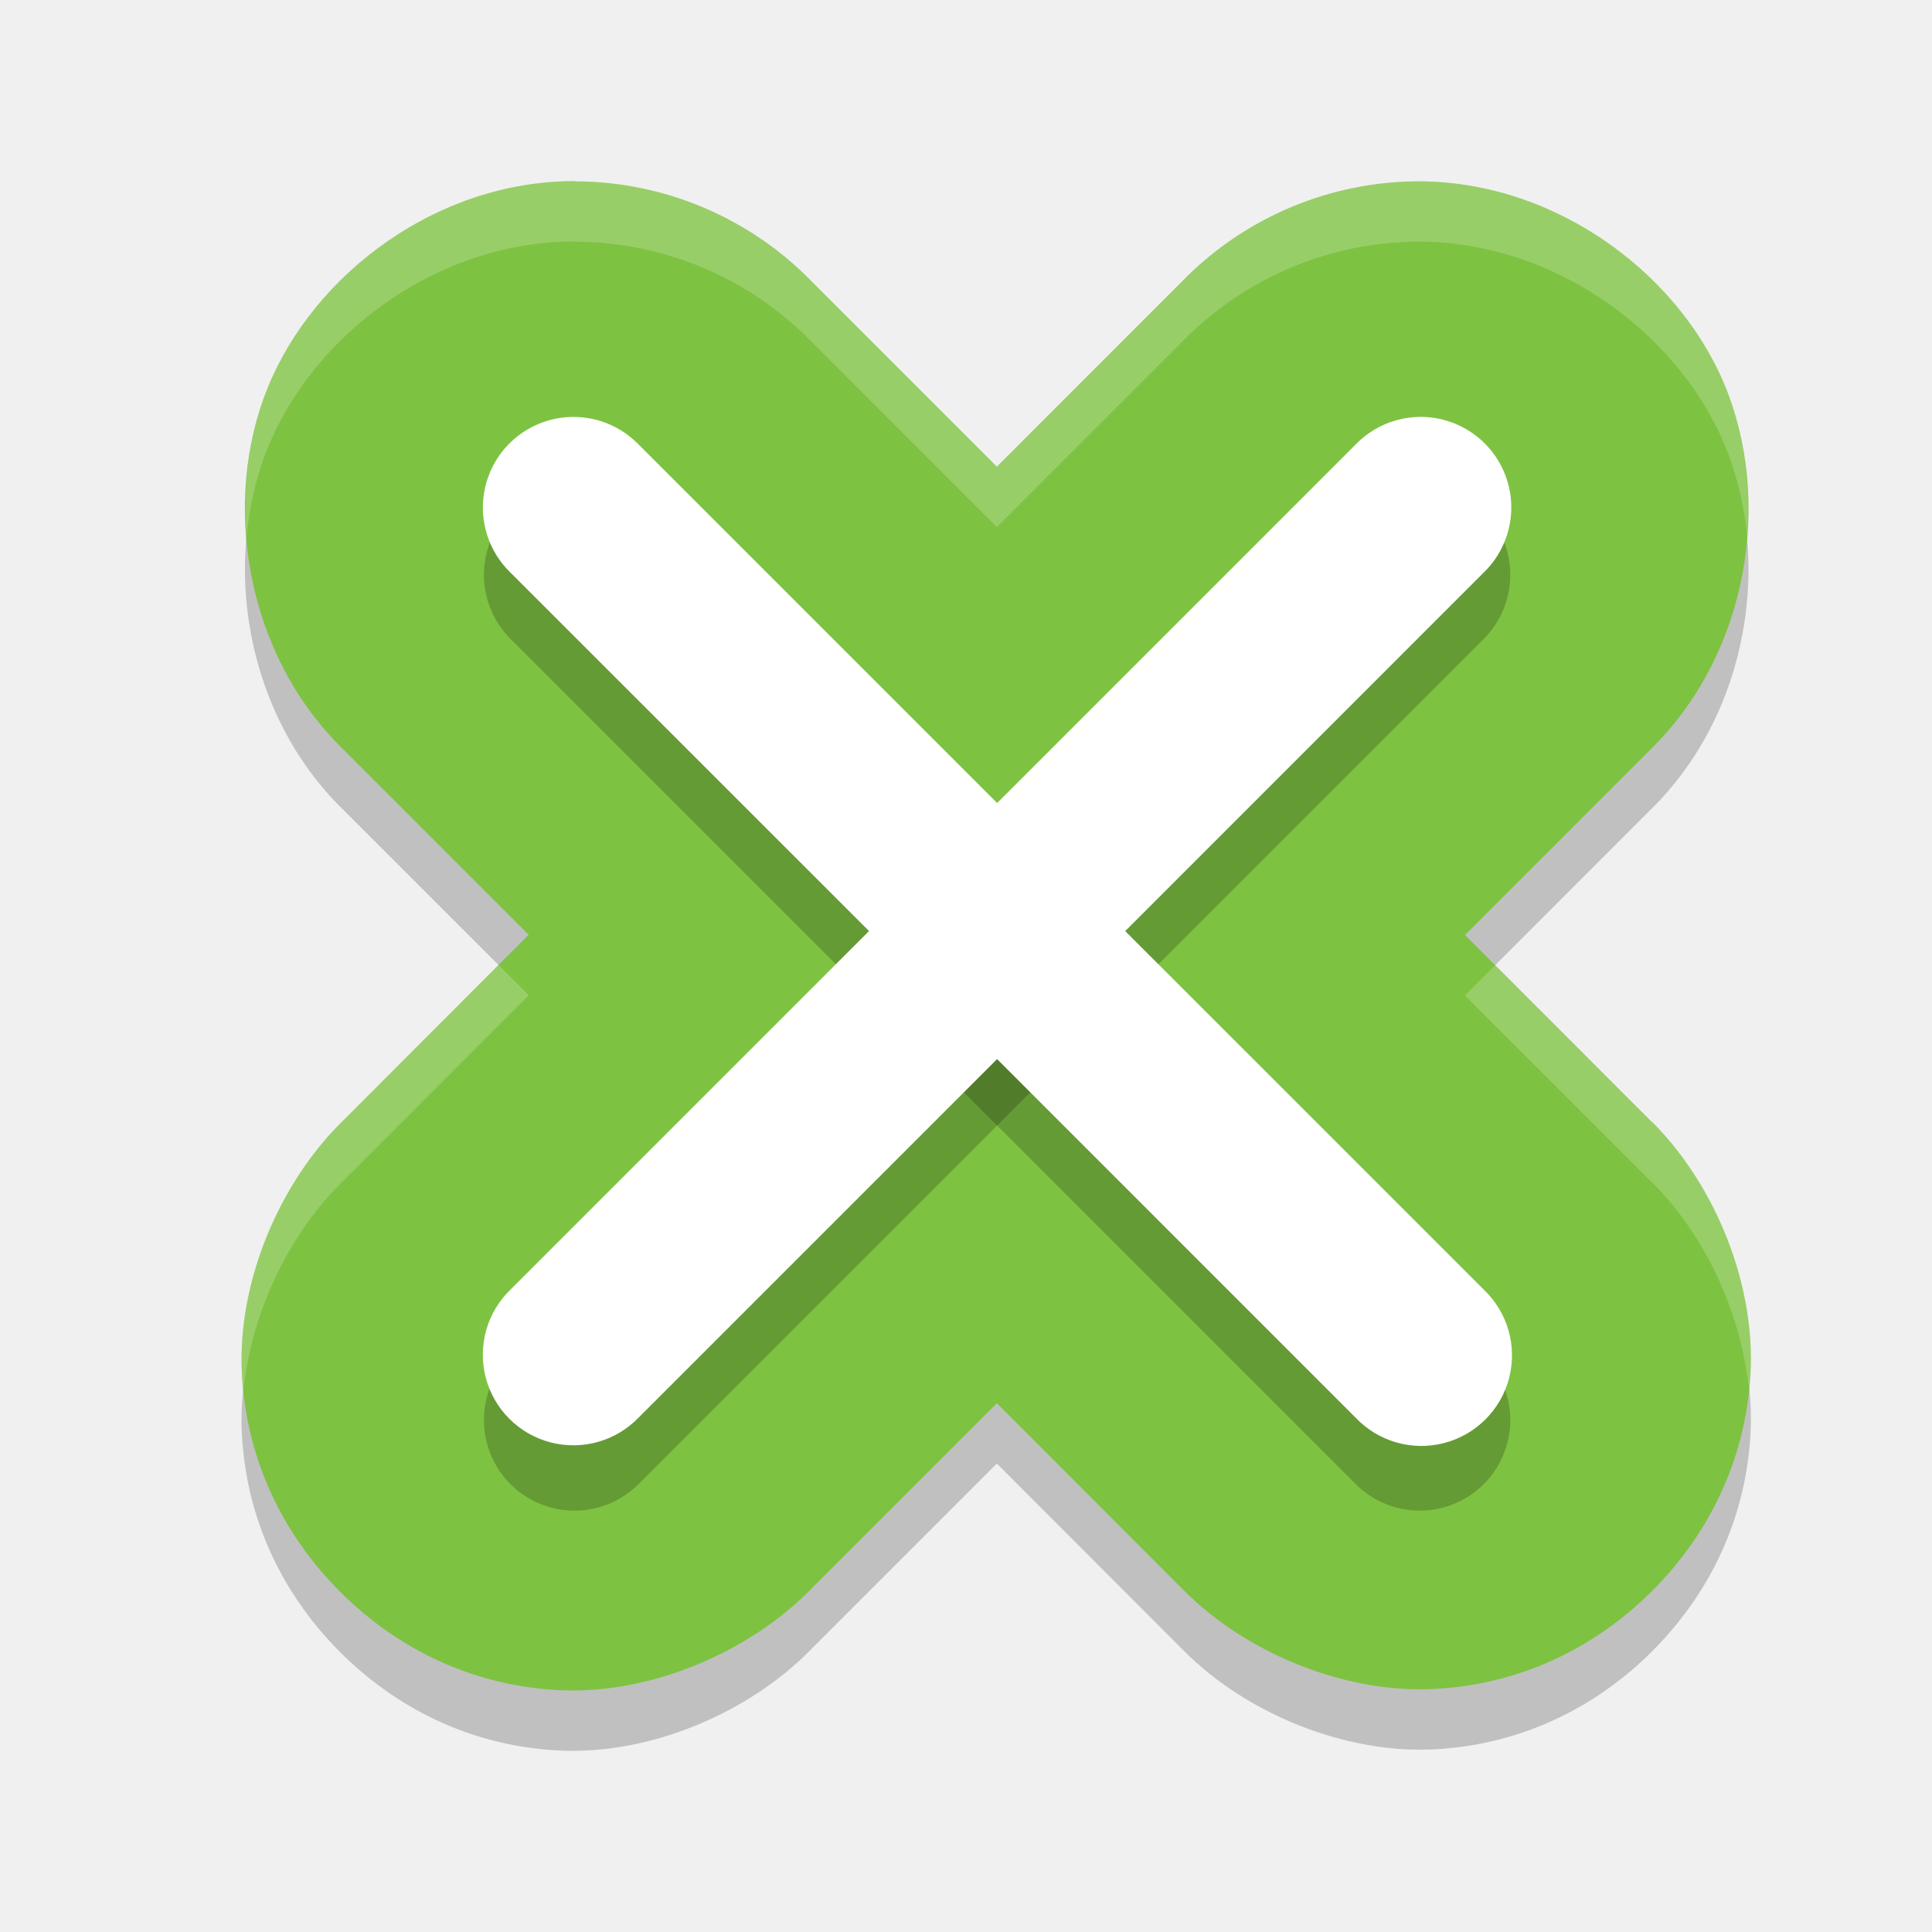
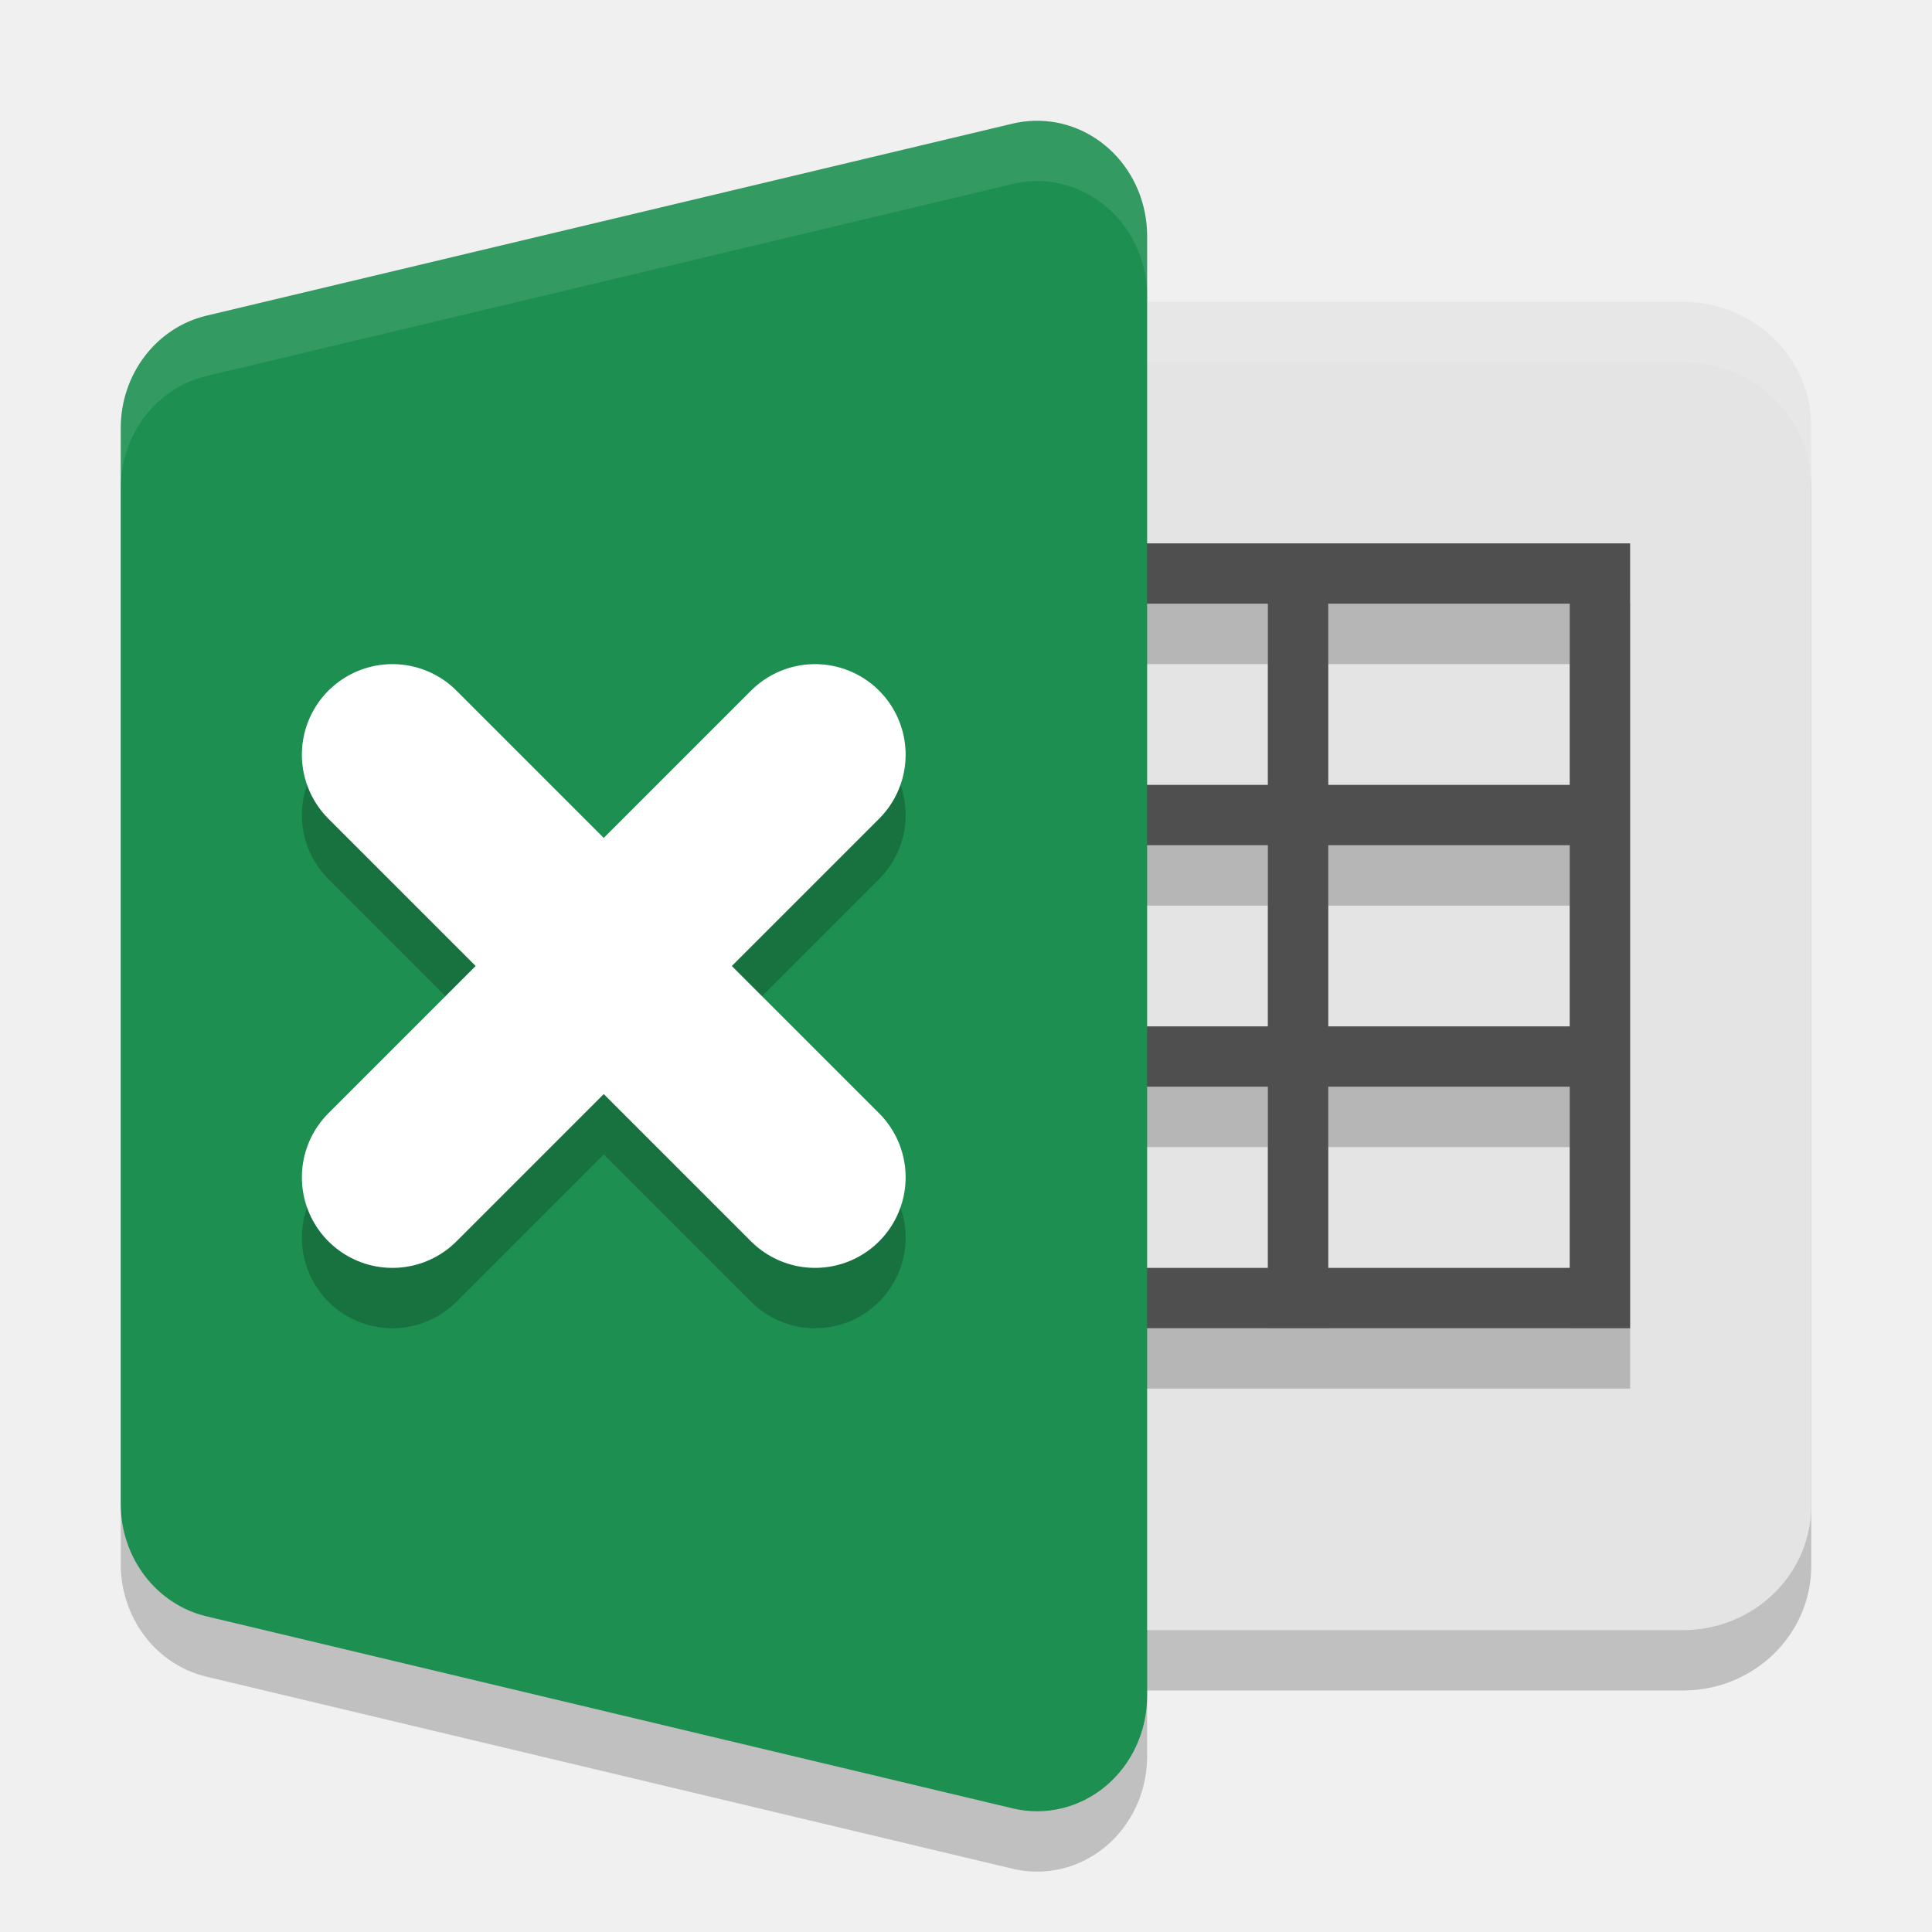
<svg xmlns="http://www.w3.org/2000/svg" width="32" height="32" version="1.1" viewBox="0 0 32 32">
-   <path style="opacity:0.2" d="M 9.516,4 C 7.229,3.999 5.197,5.543 4.434,7.421 3.671,9.299 4.052,11.826 5.694,13.421 l 3.063,3.062 -3.043,3.047 c -1.091,1.048 -1.784,2.715 -1.708,4.212 0.076,1.496 0.729,2.724 1.628,3.623 0.899,0.899 2.126,1.552 3.622,1.629 1.496,0.077 3.162,-0.617 4.21,-1.708 l 3.045,-3.045 3.094,3.098 c 1.056,1.061 2.704,1.72 4.179,1.634 1.475,-0.085 2.691,-0.733 3.583,-1.625 0.892,-0.892 1.539,-2.105 1.626,-3.581 0.086,-1.474 -0.568,-3.123 -1.626,-4.181 h -0.004 l -3.098,-3.099 3.059,-3.061 C 28.987,11.812 29.354,9.24 28.556,7.353 27.758,5.465 25.656,3.936 23.34,4.006 21.916,4.05 20.561,4.647 19.57,5.67 L 16.511,8.73 13.45,5.668 C 12.419,4.606 10.999,4.005 9.52,4.004 Z" />
-   <path style="fill:#7ec242" d="M 9.516,3 C 7.229,2.999 5.197,4.543 4.434,6.421 3.671,8.299 4.052,10.826 5.694,12.421 l 3.063,3.062 -3.043,3.047 c -1.091,1.048 -1.784,2.715 -1.708,4.212 0.076,1.496 0.729,2.724 1.628,3.623 0.899,0.899 2.126,1.552 3.622,1.629 1.496,0.077 3.162,-0.617 4.21,-1.708 l 3.045,-3.045 3.094,3.098 c 1.056,1.061 2.704,1.72 4.179,1.634 1.475,-0.085 2.691,-0.733 3.583,-1.625 0.892,-0.892 1.539,-2.105 1.626,-3.581 0.086,-1.474 -0.568,-3.123 -1.626,-4.181 h -0.004 l -3.098,-3.099 3.059,-3.061 C 28.987,10.812 29.354,8.24 28.556,6.353 27.758,4.465 25.656,2.936 23.34,3.006 21.916,3.05 20.561,3.647 19.57,4.67 L 16.511,7.73 13.45,4.668 C 12.419,3.606 10.999,3.005 9.52,3.004 Z" />
-   <path style="opacity:0.2;fill:none;stroke:#000000;stroke-width:3;stroke-linecap:round;stroke-linejoin:round" d="m 9.515,9.521 14,14" />
-   <path style="opacity:0.2;fill:none;stroke:#000000;stroke-width:3;stroke-linecap:round;stroke-linejoin:round" d="m 23.515,9.521 -14,14" />
-   <path style="fill:#ffffff" d="M 9.5,6.906 A 1.5,1.5 0 0 0 8.453,9.482 l 5.941,5.939 -5.939,5.939 a 1.5,1.5 0 1 0 2.121,2.121 l 5.939,-5.939 5.938,5.939 a 1.501,1.501 0 1 0 2.123,-2.121 L 18.637,15.422 24.576,9.482 A 1.5,1.5 0 0 0 23.486,6.906 1.5,1.5 0 0 0 22.455,7.361 L 16.516,13.301 10.576,7.361 A 1.5,1.5 0 0 0 9.5,6.906 Z" />
-   <path style="opacity:0.2;fill:#ffffff" d="M 9.516,3 C 7.229,2.999 5.196,4.542 4.434,6.42 4.128,7.172 4.015,8.028 4.084,8.887 4.132,8.375 4.248,7.878 4.434,7.42 5.196,5.542 7.229,3.999 9.516,4 l 0.004,0.004 c 1.479,0.001 2.899,0.602 3.93,1.664 l 3.061,3.062 3.061,-3.061 c 0.992,-1.023 2.346,-1.62 3.77,-1.664 2.317,-0.07 4.419,1.46 5.217,3.348 0.199,0.471 0.325,0.985 0.377,1.516 C 29.001,7.991 28.879,7.117 28.557,6.353 27.759,4.466 25.656,2.936 23.34,3.006 21.916,3.05 20.562,3.647 19.57,4.67 l -3.061,3.061 -3.061,-3.062 C 12.419,3.606 10.999,3.005 9.52,3.004 Z M 8.258,15.984 5.713,18.531 c -1.091,1.048 -1.783,2.714 -1.707,4.211 0.005,0.093 0.018,0.181 0.027,0.271 0.135,-1.286 0.763,-2.602 1.68,-3.482 l 3.045,-3.047 z m 16.506,0.004 -0.5,0.5 3.1,3.098 h 0.004 c 0.878,0.878 1.471,2.165 1.6,3.42 0.008,-0.08 0.021,-0.157 0.025,-0.238 0.086,-1.474 -0.567,-3.124 -1.625,-4.182 h -0.004 z" />
+   <rect width="17" height="22" x="13" y="6" rx="2.125" ry="2.063" style="opacity:0.2" />
+   <path d="m 17.125,3.001 a 1.822,1.909 0 0 0 -0.35,0.046 L 3.418,6.229 A 1.822,1.909 0 0 0 2,8.091 l 0,8.909 0,8.909 a 1.822,1.909 0 0 0 1.418,1.862 L 16.775,30.953 A 1.822,1.909 0 0 0 19,29.091 L 19,17 19,4.909 A 1.822,1.909 0 0 0 17.125,3.001 Z" style="opacity:0.2" />
+   <rect style="fill:#e4e4e4" width="17" height="22" x="13" y="5" rx="2.125" ry="2.063" />
+   <path d="m 16,10 0,1 5,0 0,3 -5,0 0,1 5,0 0,3 -5,0 0,1 5,0 0,3 -5,0 0,1 5,0 1,0 5,0 0,-1 0,-12 -5,0 -1,0 -5,0 z m 6,1 4,0 0,3 -4,0 0,-3 z m 0,4 4,0 0,3 -4,0 0,-3 z m 0,4 4,0 0,3 -4,0 0,-3 z" style="opacity:0.2" />
+   <path style="opacity:0.1;fill:#ffffff" d="M 15.125 5 C 13.948 5 13 5.92 13 7.062 L 13 8.062 C 13 6.92 13.948 6 15.125 6 L 27.875 6 C 29.052 6 30 6.92 30 8.062 L 30 7.062 C 30 5.92 29.052 5 27.875 5 L 15.125 5 z" />
+   <path style="fill:#4f4f4f" d="m 16,9 0,1 5,0 0,3 -5,0 0,1 5,0 0,3 -5,0 0,1 5,0 0,3 -5,0 0,1 5,0 1,0 5,0 0,-1 0,-12 -5,0 -1,0 -5,0 z m 6,1 4,0 0,3 -4,0 0,-3 z m 0,4 4,0 0,3 -4,0 0,-3 z m 0,4 4,0 0,3 -4,0 0,-3 z" />
+   <path style="fill:#1d8f50" d="m 17.125,2.001 a 1.822,1.909 0 0 0 -0.35,0.046 L 3.418,5.229 A 1.822,1.909 0 0 0 2,7.091 l 0,8.909 0,8.909 a 1.822,1.909 0 0 0 1.418,1.862 L 16.775,29.953 A 1.822,1.909 0 0 0 19,28.091 L 19,16 19,3.909 A 1.822,1.909 0 0 0 17.125,2.001 Z" />
+   <path d="m 13.5,13.5 -7,7 m 0,-7 7,7 0,0 0,0" style="opacity:0.2;fill:none;stroke:#000000;stroke-width:3;stroke-linecap:round;stroke-linejoin:round" />
+   <path style="fill:none;stroke:#ffffff;stroke-width:3;stroke-linecap:round;stroke-linejoin:round" d="m 13.5,12.5 -7,7 m 0,-7 7,7 0,0 0,0" />
+   <path style="opacity:0.1;fill:#ffffff" d="M 17.125 2 A 1.822 1.909 0 0 0 16.775 2.047 L 3.418 5.229 A 1.822 1.909 0 0 0 2 7.09 L 2 8.09 A 1.822 1.909 0 0 1 3.418 6.229 L 16.775 3.047 A 1.822 1.909 0 0 1 17.125 3 A 1.822 1.909 0 0 1 19 4.908 L 19 3.908 A 1.822 1.909 0 0 0 17.125 2 z" />
</svg>
